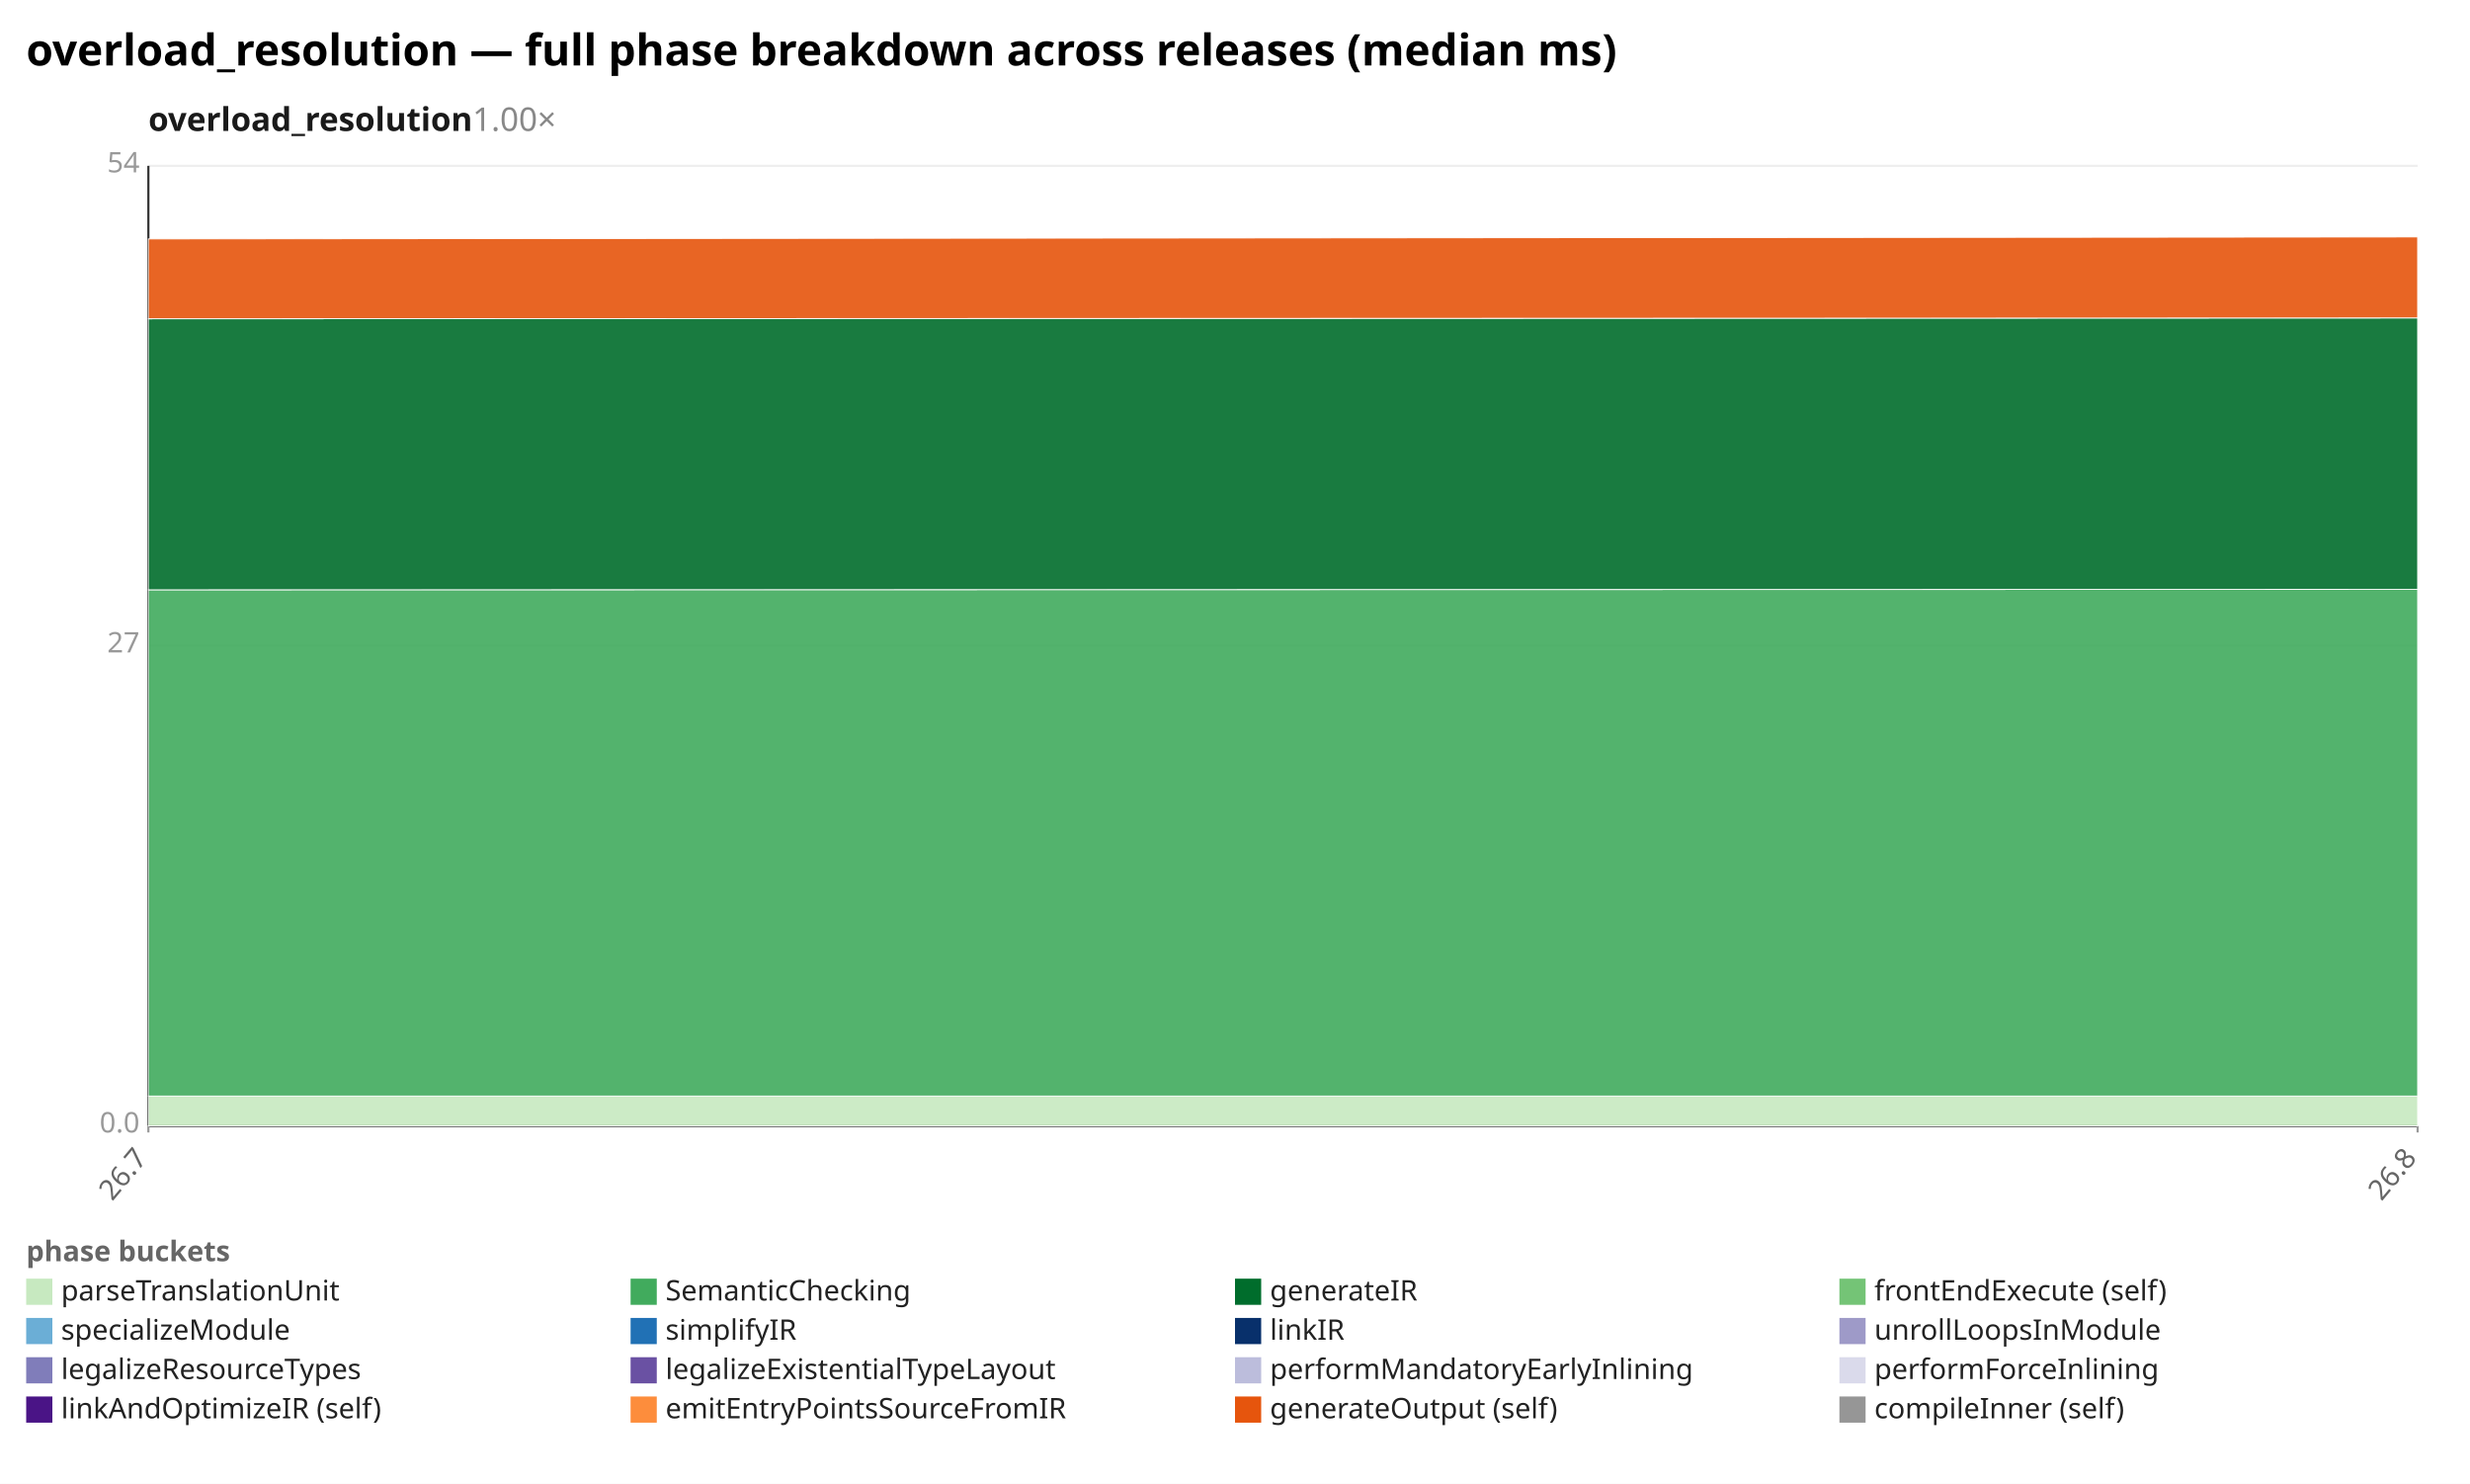
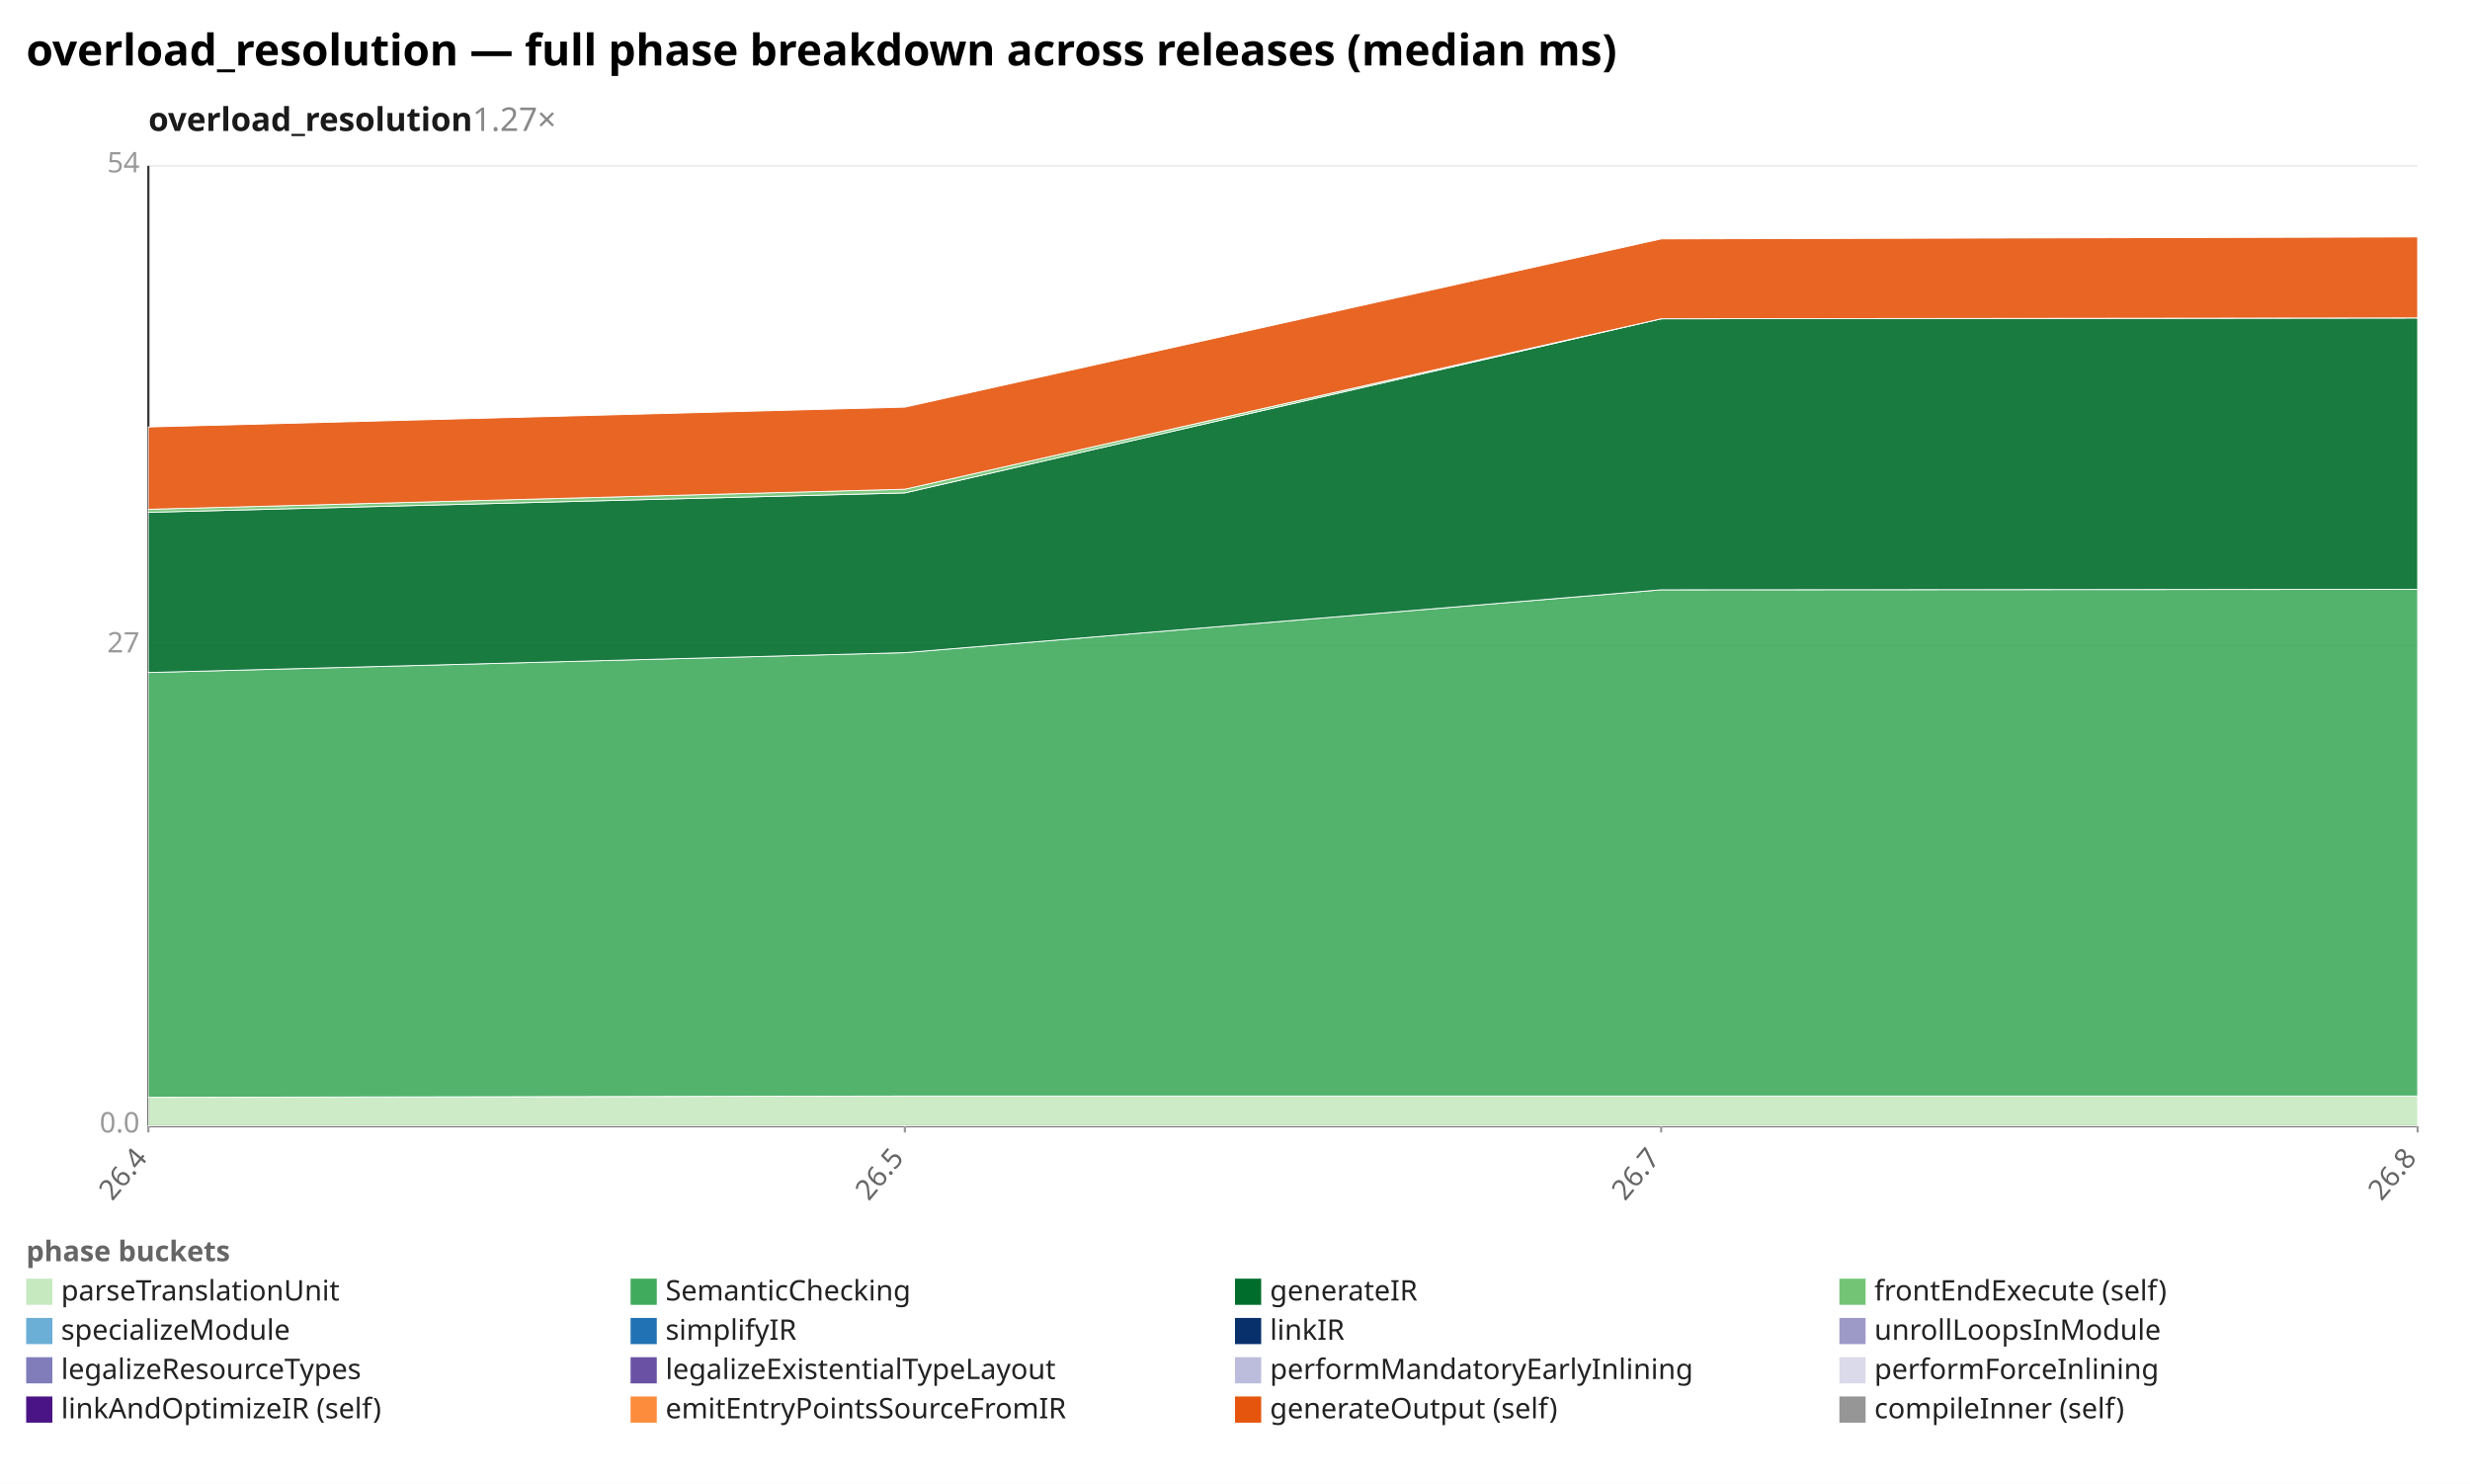
<svg xmlns="http://www.w3.org/2000/svg" width="1132" height="680" viewBox="0 0 1132 680" preserveAspectRatio="xMidYMid meet" font-family="sans-serif" font-size="13">
  <rect width="1132" height="680" fill="white" />
  <text x="12" y="30" font-size="20" font-weight="bold">overload_resolution — full phase breakdown across releases (median ms)</text>
-   <text x="68" y="60" font-size="15" font-weight="600" fill="#1a1a1a">overload_resolution<tspan fill="#888" font-weight="400" text-decoration="none">  1.00×</tspan>
+   <text x="68" y="60" font-size="15" font-weight="600" fill="#1a1a1a">overload_resolution<tspan fill="#888" font-weight="400" text-decoration="none">  1.27×</tspan>
  </text>
  <line x1="68.0" y1="516.0" x2="1108.0" y2="516.0" stroke="#eee" />
  <text x="64.0" y="519.0" text-anchor="end" fill="#999">0.0</text>
  <line x1="68.0" y1="296.0" x2="1108.0" y2="296.0" stroke="#eee" />
  <text x="64.0" y="299.0" text-anchor="end" fill="#999">27</text>
  <line x1="68.0" y1="76.0" x2="1108.0" y2="76.0" stroke="#eee" />
  <text x="64.0" y="79.0" text-anchor="end" fill="#999">54</text>
  <line x1="68.0" y1="76.0" x2="68.0" y2="516.0" stroke="#333" />
  <line x1="68.0" y1="516.0" x2="1108.0" y2="516.0" stroke="#333" />
  <line x1="68.0" y1="516.0" x2="68.0" y2="519.0" stroke="#999" />
-   <text x="68.0" y="531.0" text-anchor="end" fill="#666" transform="rotate(-50 68.0 531.0)">26.7</text>
+   <text x="68.0" y="531.0" text-anchor="end" fill="#666" transform="rotate(-50 68.0 531.0)">26.4</text>
+   <line x1="414.7" y1="516.0" x2="414.7" y2="519.0" stroke="#999" />
+   <text x="414.7" y="531.0" text-anchor="end" fill="#666" transform="rotate(-50 414.7 531.0)">26.5</text>
+   <line x1="761.3" y1="516.0" x2="761.3" y2="519.0" stroke="#999" />
+   <text x="761.3" y="531.0" text-anchor="end" fill="#666" transform="rotate(-50 761.3 531.0)">26.7</text>
  <line x1="1108.0" y1="516.0" x2="1108.0" y2="519.0" stroke="#999" />
  <text x="1108.0" y="531.0" text-anchor="end" fill="#666" transform="rotate(-50 1108.0 531.0)">26.8</text>
-   <polygon points="68.0,502.3 1108.0,502.3 1108.0,516.0 68.0,516.0" fill="#c7e9c0" fill-opacity="0.9" stroke="#fff" stroke-width="0.4" />
-   <polygon points="68.0,270.3 1108.0,270.1 1108.0,502.3 68.0,502.3" fill="#41ab5d" fill-opacity="0.9" stroke="#fff" stroke-width="0.4" />
-   <polygon points="68.0,146.1 1108.0,145.7 1108.0,270.1 68.0,270.3" fill="#006d2c" fill-opacity="0.9" stroke="#fff" stroke-width="0.4" />
-   <polygon points="68.0,109.5 1108.0,108.6 1108.0,145.7 68.0,146.1" fill="#e6550d" fill-opacity="0.9" stroke="#fff" stroke-width="0.4" />
+   <polygon points="68.0,502.9 414.7,502.3 761.3,502.3 1108.0,502.3 1108.0,516.0 761.3,516.0 414.7,516.0 68.0,516.0" fill="#c7e9c0" fill-opacity="0.9" stroke="#fff" stroke-width="0.4" />
+   <polygon points="68.0,308.2 414.7,299.1 761.3,270.3 1108.0,270.1 1108.0,502.3 761.3,502.3 414.7,502.3 68.0,502.9" fill="#41ab5d" fill-opacity="0.9" stroke="#fff" stroke-width="0.4" />
+   <polygon points="68.0,234.8 414.7,225.9 761.3,146.1 1108.0,145.7 1108.0,270.1 761.3,270.3 414.7,299.1 68.0,308.2" fill="#006d2c" fill-opacity="0.9" stroke="#fff" stroke-width="0.4" />
+   <polygon points="68.0,233.4 414.7,224.2 761.3,146.1 1108.0,145.7 1108.0,145.7 761.3,146.1 414.7,225.9 68.0,234.8" fill="#74c476" fill-opacity="0.9" stroke="#fff" stroke-width="0.4" />
+   <polygon points="68.0,195.7 414.7,186.6 761.3,109.5 1108.0,108.6 1108.0,145.7 761.3,146.1 414.7,224.2 68.0,233.4" fill="#e6550d" fill-opacity="0.9" stroke="#fff" stroke-width="0.4" />
  <text x="12" y="578" fill="#666" font-weight="600">phase buckets</text>
  <rect x="12" y="586" width="12" height="12" fill="#c7e9c0" />
  <text x="28" y="596" fill="#222">parseTranslationUnit</text>
  <rect x="289" y="586" width="12" height="12" fill="#41ab5d" />
  <text x="305" y="596" fill="#222">SemanticChecking</text>
  <rect x="566" y="586" width="12" height="12" fill="#006d2c" />
  <text x="582" y="596" fill="#222">generateIR</text>
  <rect x="843" y="586" width="12" height="12" fill="#74c476" />
  <text x="859" y="596" fill="#222">frontEndExecute (self)</text>
  <rect x="12" y="604" width="12" height="12" fill="#6baed6" />
  <text x="28" y="614" fill="#222">specializeModule</text>
  <rect x="289" y="604" width="12" height="12" fill="#2171b5" />
  <text x="305" y="614" fill="#222">simplifyIR</text>
  <rect x="566" y="604" width="12" height="12" fill="#08306b" />
  <text x="582" y="614" fill="#222">linkIR</text>
  <rect x="843" y="604" width="12" height="12" fill="#9e9ac8" />
  <text x="859" y="614" fill="#222">unrollLoopsInModule</text>
  <rect x="12" y="622" width="12" height="12" fill="#807dba" />
  <text x="28" y="632" fill="#222">legalizeResourceTypes</text>
  <rect x="289" y="622" width="12" height="12" fill="#6a51a3" />
  <text x="305" y="632" fill="#222">legalizeExistentialTypeLayout</text>
  <rect x="566" y="622" width="12" height="12" fill="#bcbddc" />
  <text x="582" y="632" fill="#222">performMandatoryEarlyInlining</text>
  <rect x="843" y="622" width="12" height="12" fill="#dadaeb" />
  <text x="859" y="632" fill="#222">performForceInlining</text>
  <rect x="12" y="640" width="12" height="12" fill="#4a1486" />
  <text x="28" y="650" fill="#222">linkAndOptimizeIR (self)</text>
  <rect x="289" y="640" width="12" height="12" fill="#fd8d3c" />
  <text x="305" y="650" fill="#222">emitEntryPointsSourceFromIR</text>
  <rect x="566" y="640" width="12" height="12" fill="#e6550d" />
  <text x="582" y="650" fill="#222">generateOutput (self)</text>
  <rect x="843" y="640" width="12" height="12" fill="#969696" />
  <text x="859" y="650" fill="#222">compileInner (self)</text>
</svg>
